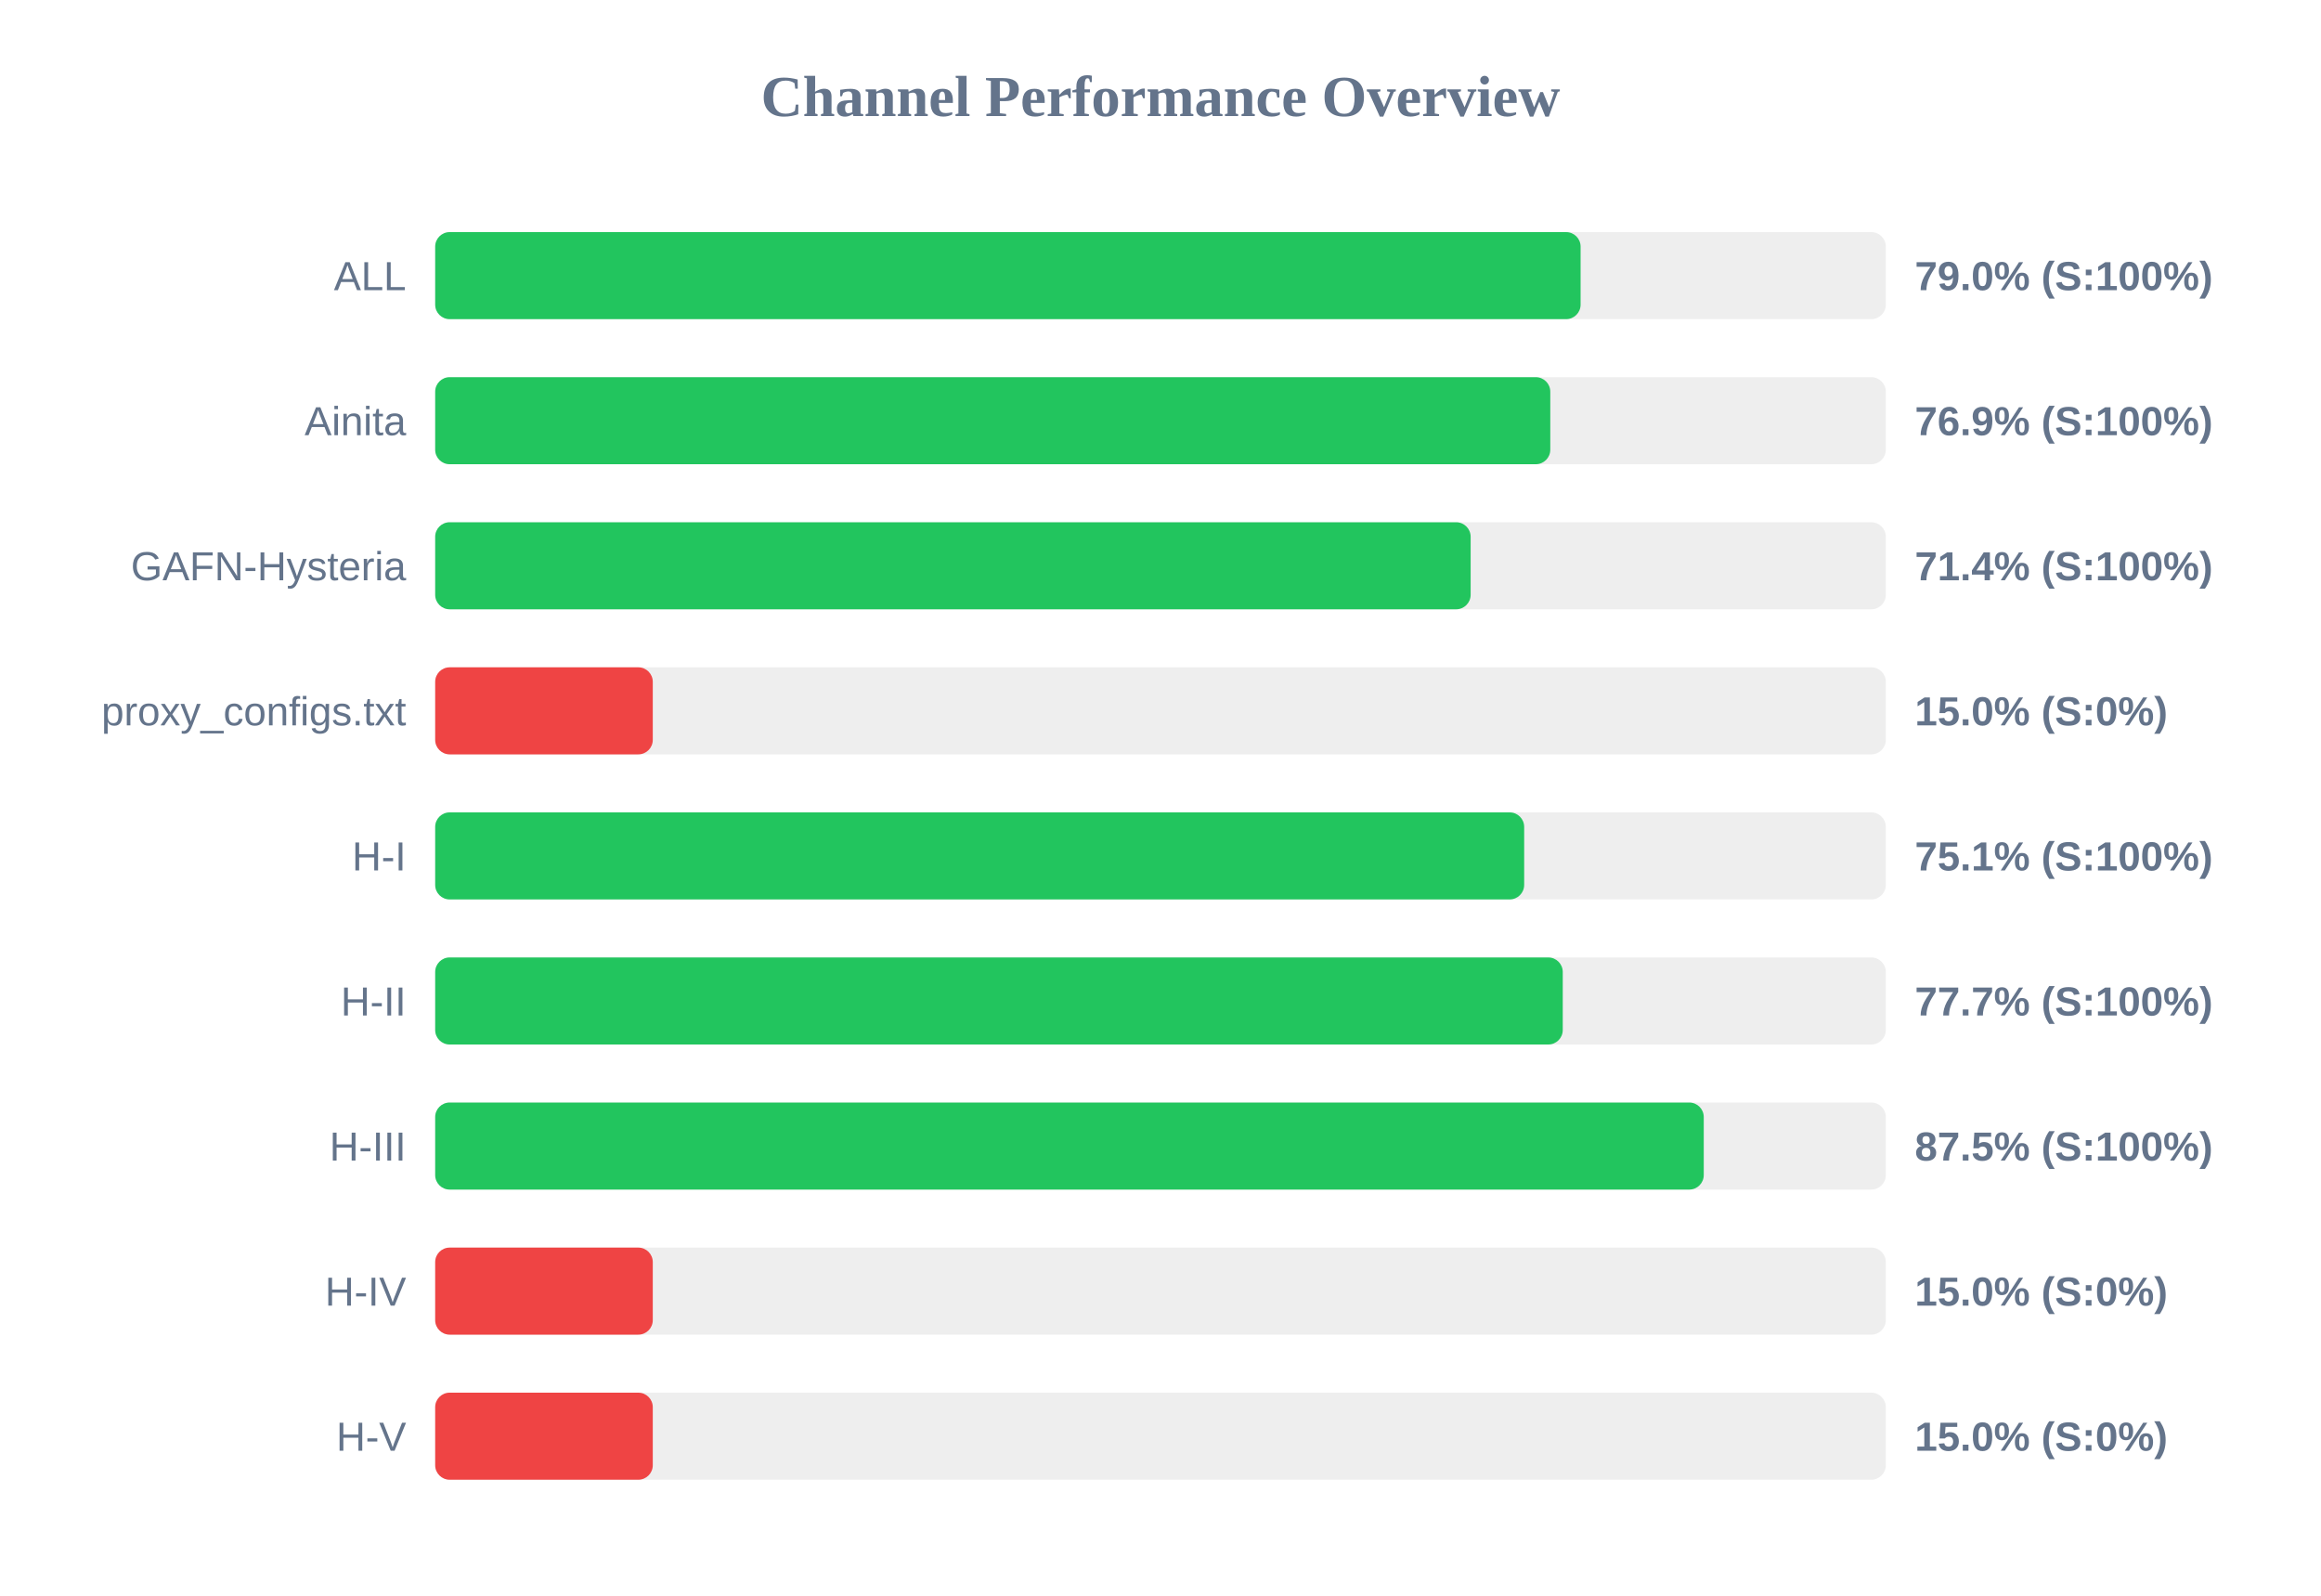
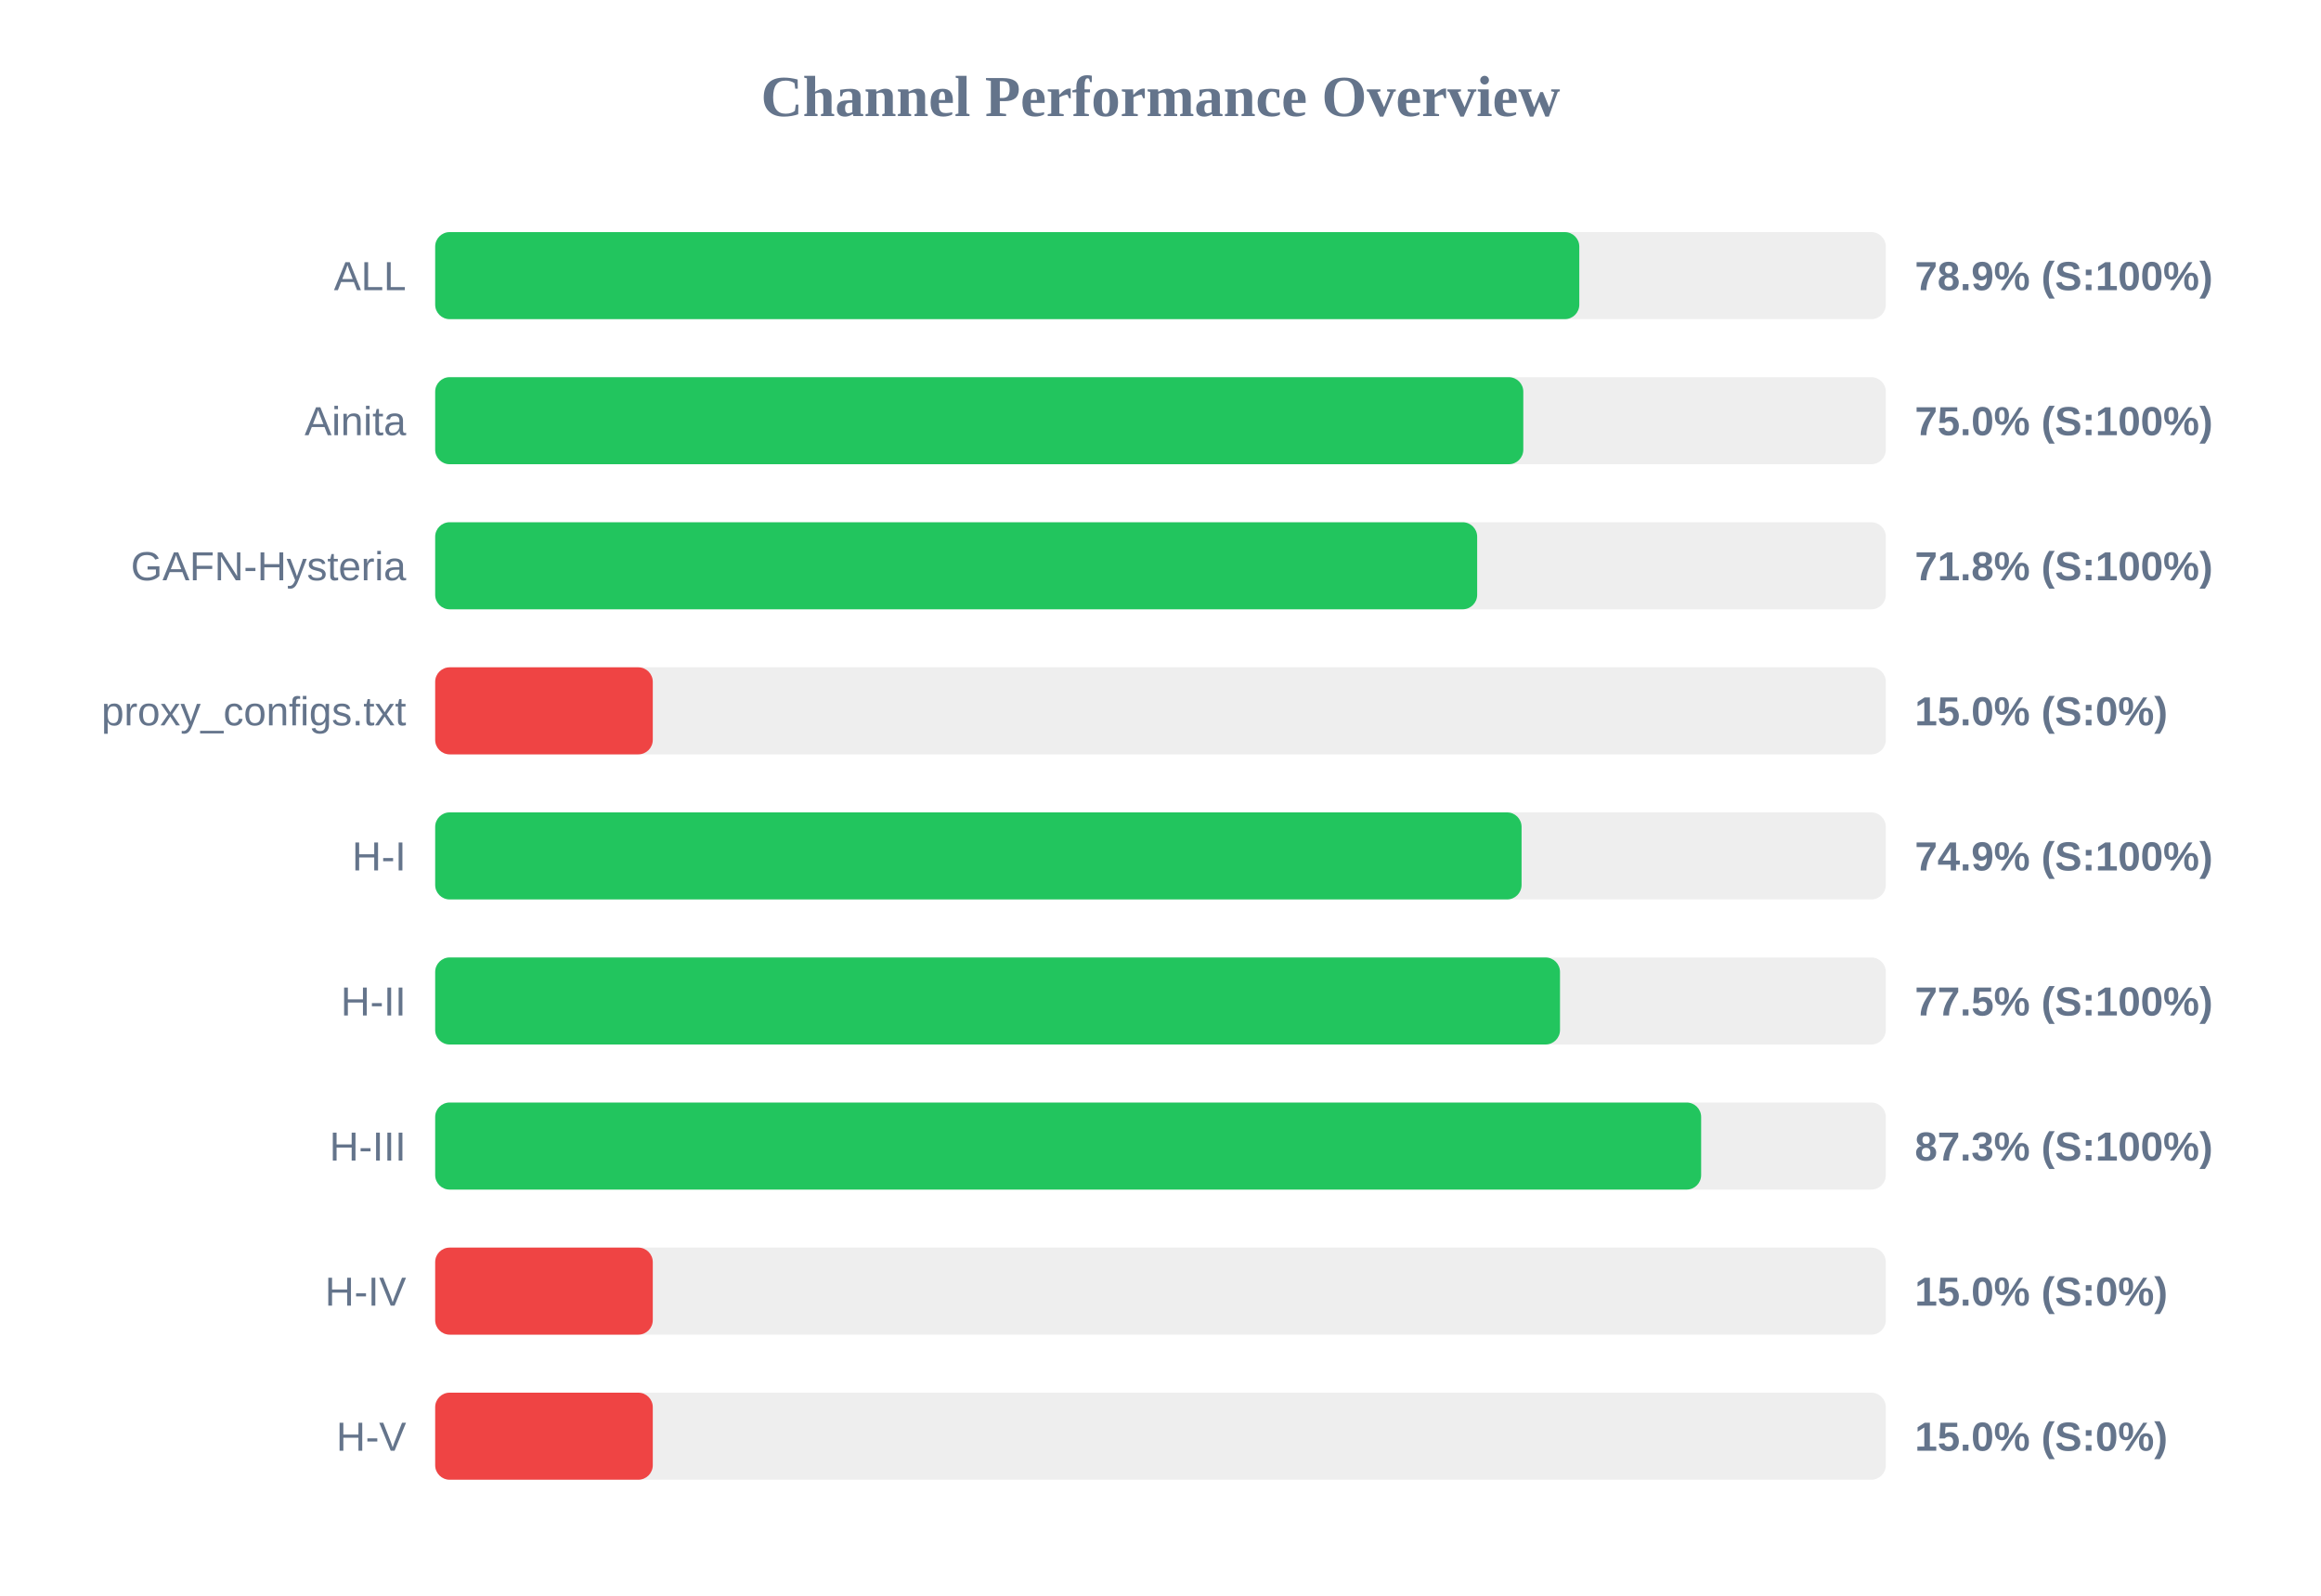
<svg xmlns="http://www.w3.org/2000/svg" width="800" height="550" version="1.1">
  <style>
        .row { font: 14px Arial; fill: #64748b; }
        .score { font: bold 14px Arial; fill: #64748b; }
    </style>
  <text x="400" y="40" text-anchor="middle" font-size="20px" font-weight="bold" fill="#64748b">Channel Performance Overview</text>
  <rect x="150" y="80" width="500" height="30" fill="#eee" rx="5" />
-   <rect x="150" y="80" width="394.8" height="30" fill="#22c55e" rx="5" />
+   <rect x="150" y="80" width="394.35" height="30" fill="#22c55e" rx="5" />
  <text x="140" y="100" text-anchor="end" class="row">ALL</text>
-   <text x="660" y="100" text-anchor="start" class="score">79.0% (S:100%)</text>
+   <text x="660" y="100" text-anchor="start" class="score">78.9% (S:100%)</text>
  <rect x="150" y="130" width="500" height="30" fill="#eee" rx="5" />
-   <rect x="150" y="130" width="384.35" height="30" fill="#22c55e" rx="5" />
+   <rect x="150" y="130" width="375.05" height="30" fill="#22c55e" rx="5" />
  <text x="140" y="150" text-anchor="end" class="row">Ainita</text>
-   <text x="660" y="150" text-anchor="start" class="score">76.9% (S:100%)</text>
+   <text x="660" y="150" text-anchor="start" class="score">75.0% (S:100%)</text>
  <rect x="150" y="180" width="500" height="30" fill="#eee" rx="5" />
-   <rect x="150" y="180" width="356.9" height="30" fill="#22c55e" rx="5" />
+   <rect x="150" y="180" width="359.15" height="30" fill="#22c55e" rx="5" />
  <text x="140" y="200" text-anchor="end" class="row">GAFN-Hysteria</text>
-   <text x="660" y="200" text-anchor="start" class="score">71.4% (S:100%)</text>
+   <text x="660" y="200" text-anchor="start" class="score">71.8% (S:100%)</text>
  <rect x="150" y="230" width="500" height="30" fill="#eee" rx="5" />
  <rect x="150" y="230" width="75.0" height="30" fill="#ef4444" rx="5" />
  <text x="140" y="250" text-anchor="end" class="row">proxy_configs.txt</text>
  <text x="660" y="250" text-anchor="start" class="score">15.0% (S:0%)</text>
  <rect x="150" y="280" width="500" height="30" fill="#eee" rx="5" />
-   <rect x="150" y="280" width="375.35" height="30" fill="#22c55e" rx="5" />
+   <rect x="150" y="280" width="374.45" height="30" fill="#22c55e" rx="5" />
  <text x="140" y="300" text-anchor="end" class="row">H-I</text>
-   <text x="660" y="300" text-anchor="start" class="score">75.1% (S:100%)</text>
+   <text x="660" y="300" text-anchor="start" class="score">74.9% (S:100%)</text>
  <rect x="150" y="330" width="500" height="30" fill="#eee" rx="5" />
-   <rect x="150" y="330" width="388.65" height="30" fill="#22c55e" rx="5" />
+   <rect x="150" y="330" width="387.7" height="30" fill="#22c55e" rx="5" />
  <text x="140" y="350" text-anchor="end" class="row">H-II</text>
-   <text x="660" y="350" text-anchor="start" class="score">77.7% (S:100%)</text>
+   <text x="660" y="350" text-anchor="start" class="score">77.5% (S:100%)</text>
  <rect x="150" y="380" width="500" height="30" fill="#eee" rx="5" />
-   <rect x="150" y="380" width="437.25" height="30" fill="#22c55e" rx="5" />
+   <rect x="150" y="380" width="436.35" height="30" fill="#22c55e" rx="5" />
  <text x="140" y="400" text-anchor="end" class="row">H-III</text>
-   <text x="660" y="400" text-anchor="start" class="score">87.5% (S:100%)</text>
+   <text x="660" y="400" text-anchor="start" class="score">87.3% (S:100%)</text>
  <rect x="150" y="430" width="500" height="30" fill="#eee" rx="5" />
  <rect x="150" y="430" width="75.0" height="30" fill="#ef4444" rx="5" />
  <text x="140" y="450" text-anchor="end" class="row">H-IV</text>
  <text x="660" y="450" text-anchor="start" class="score">15.0% (S:0%)</text>
  <rect x="150" y="480" width="500" height="30" fill="#eee" rx="5" />
  <rect x="150" y="480" width="75.0" height="30" fill="#ef4444" rx="5" />
  <text x="140" y="500" text-anchor="end" class="row">H-V</text>
  <text x="660" y="500" text-anchor="start" class="score">15.0% (S:0%)</text>
</svg>
